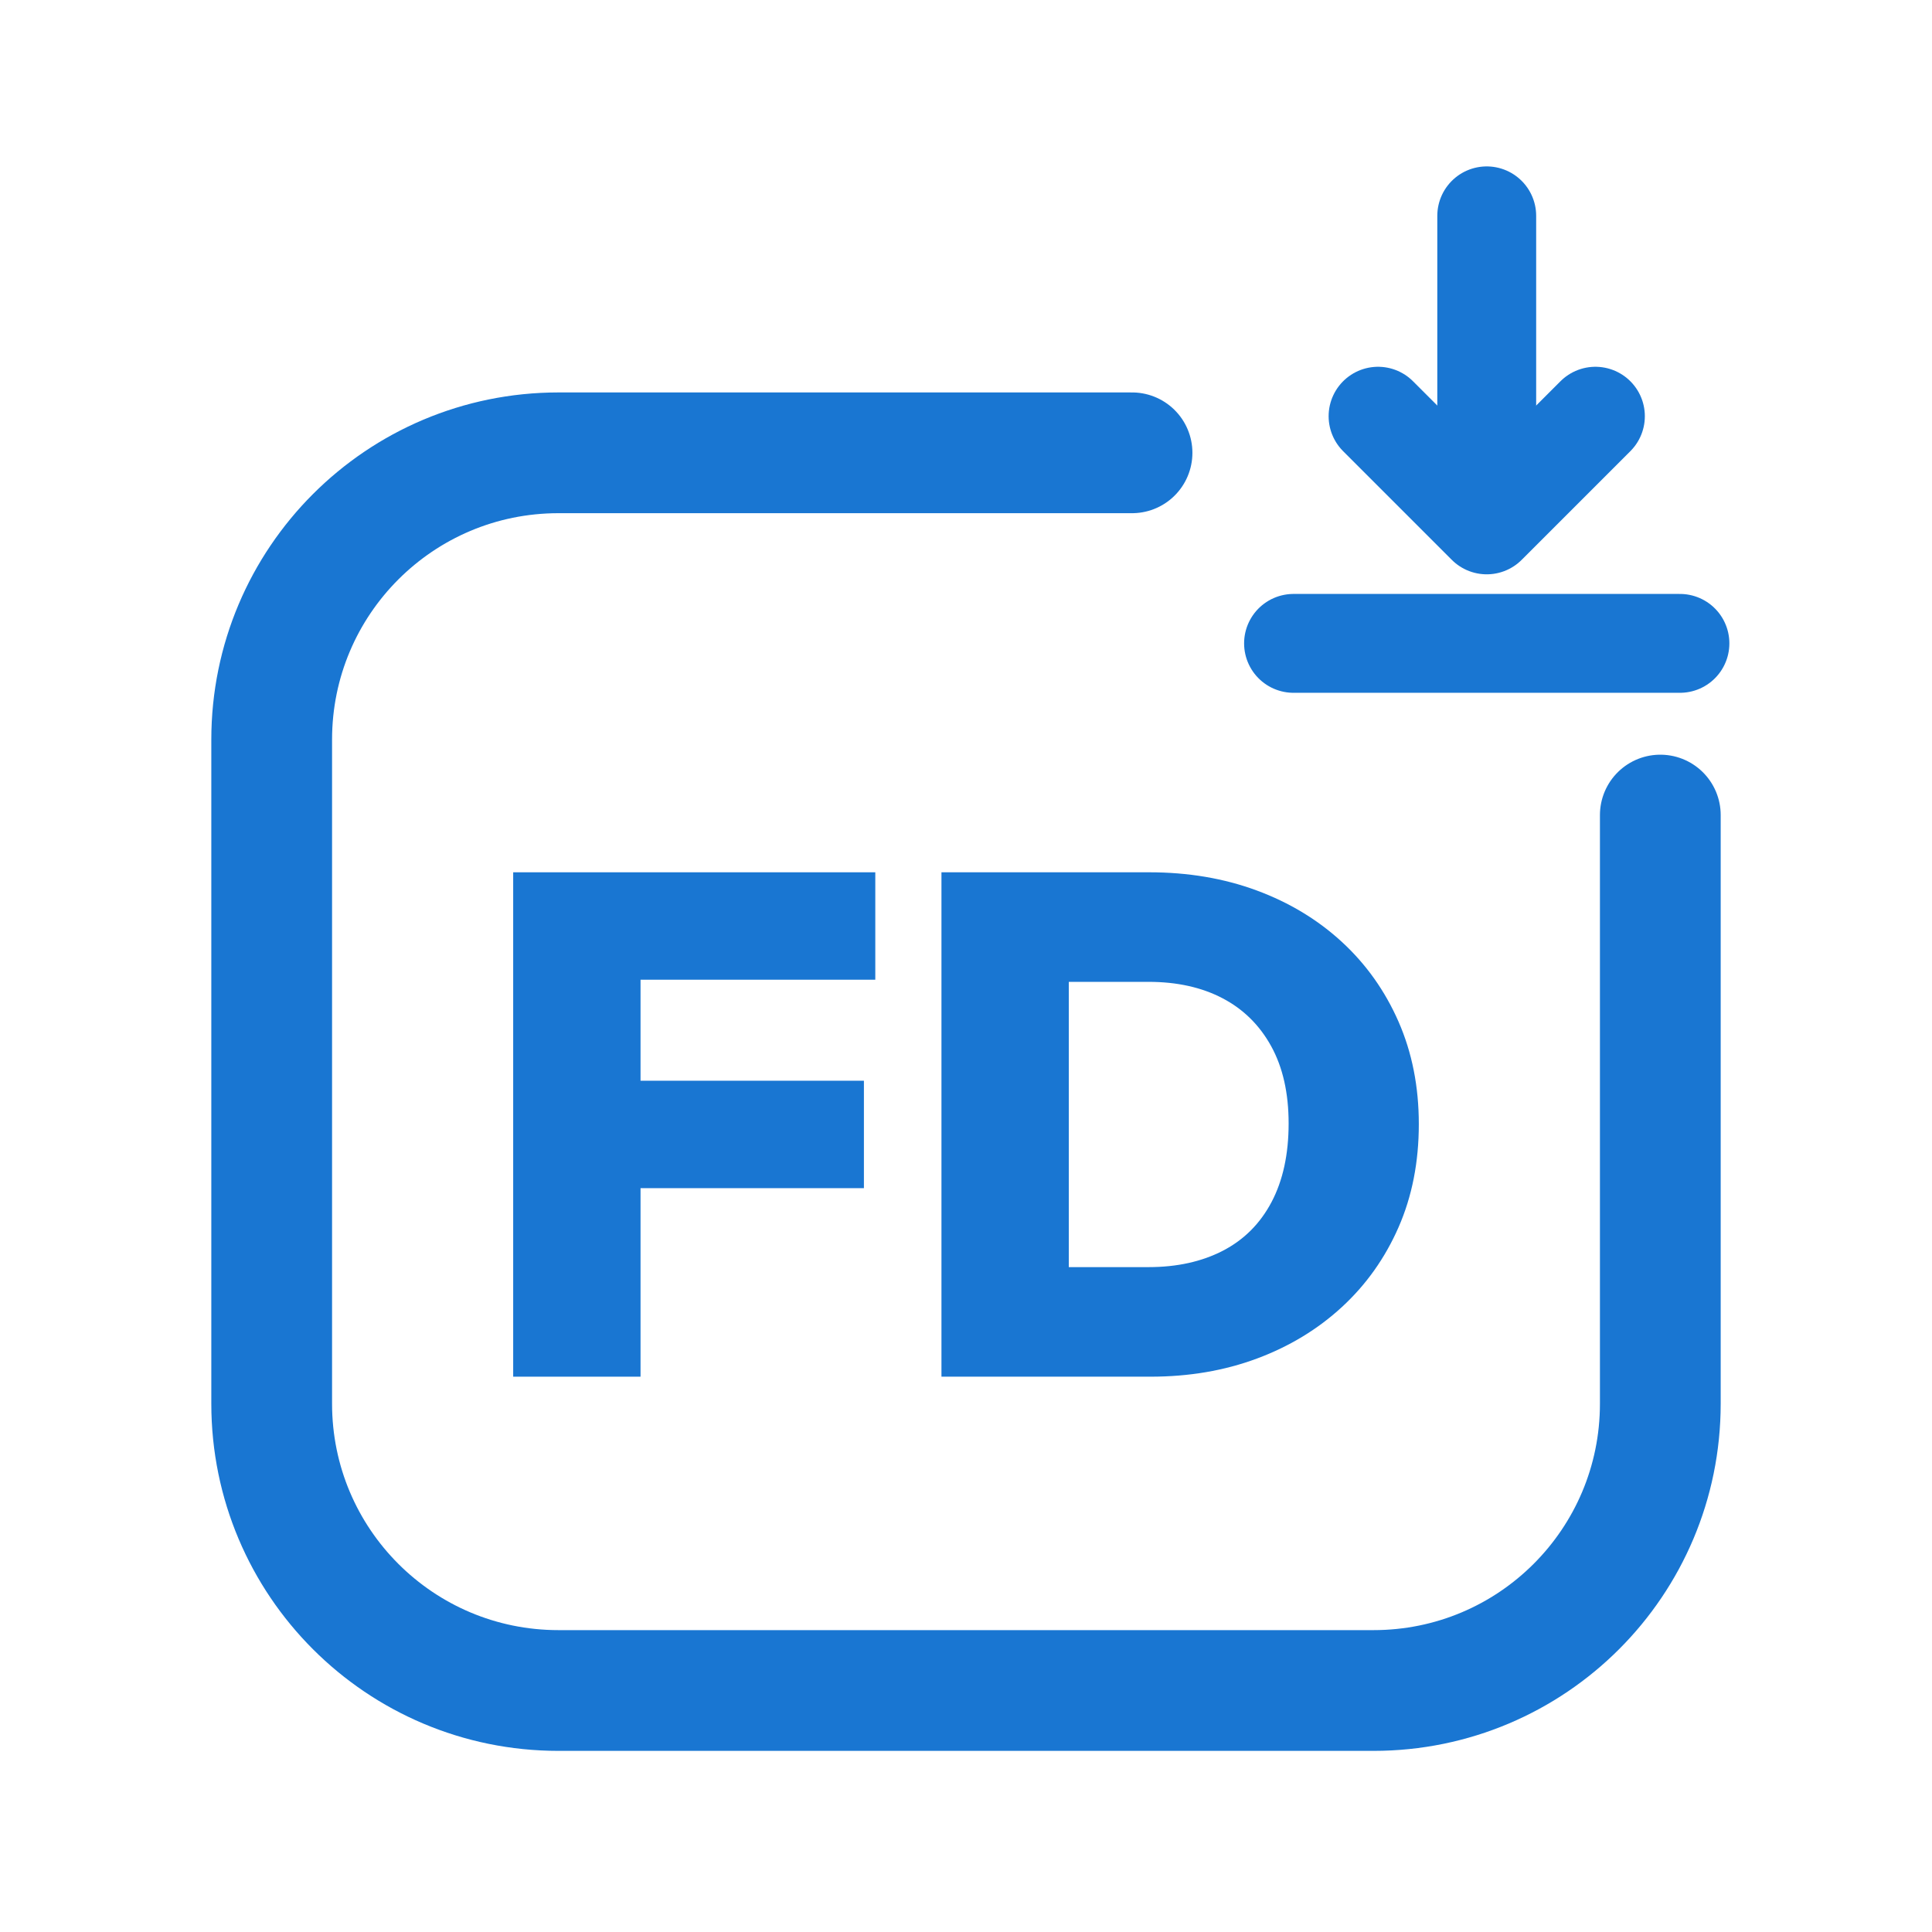
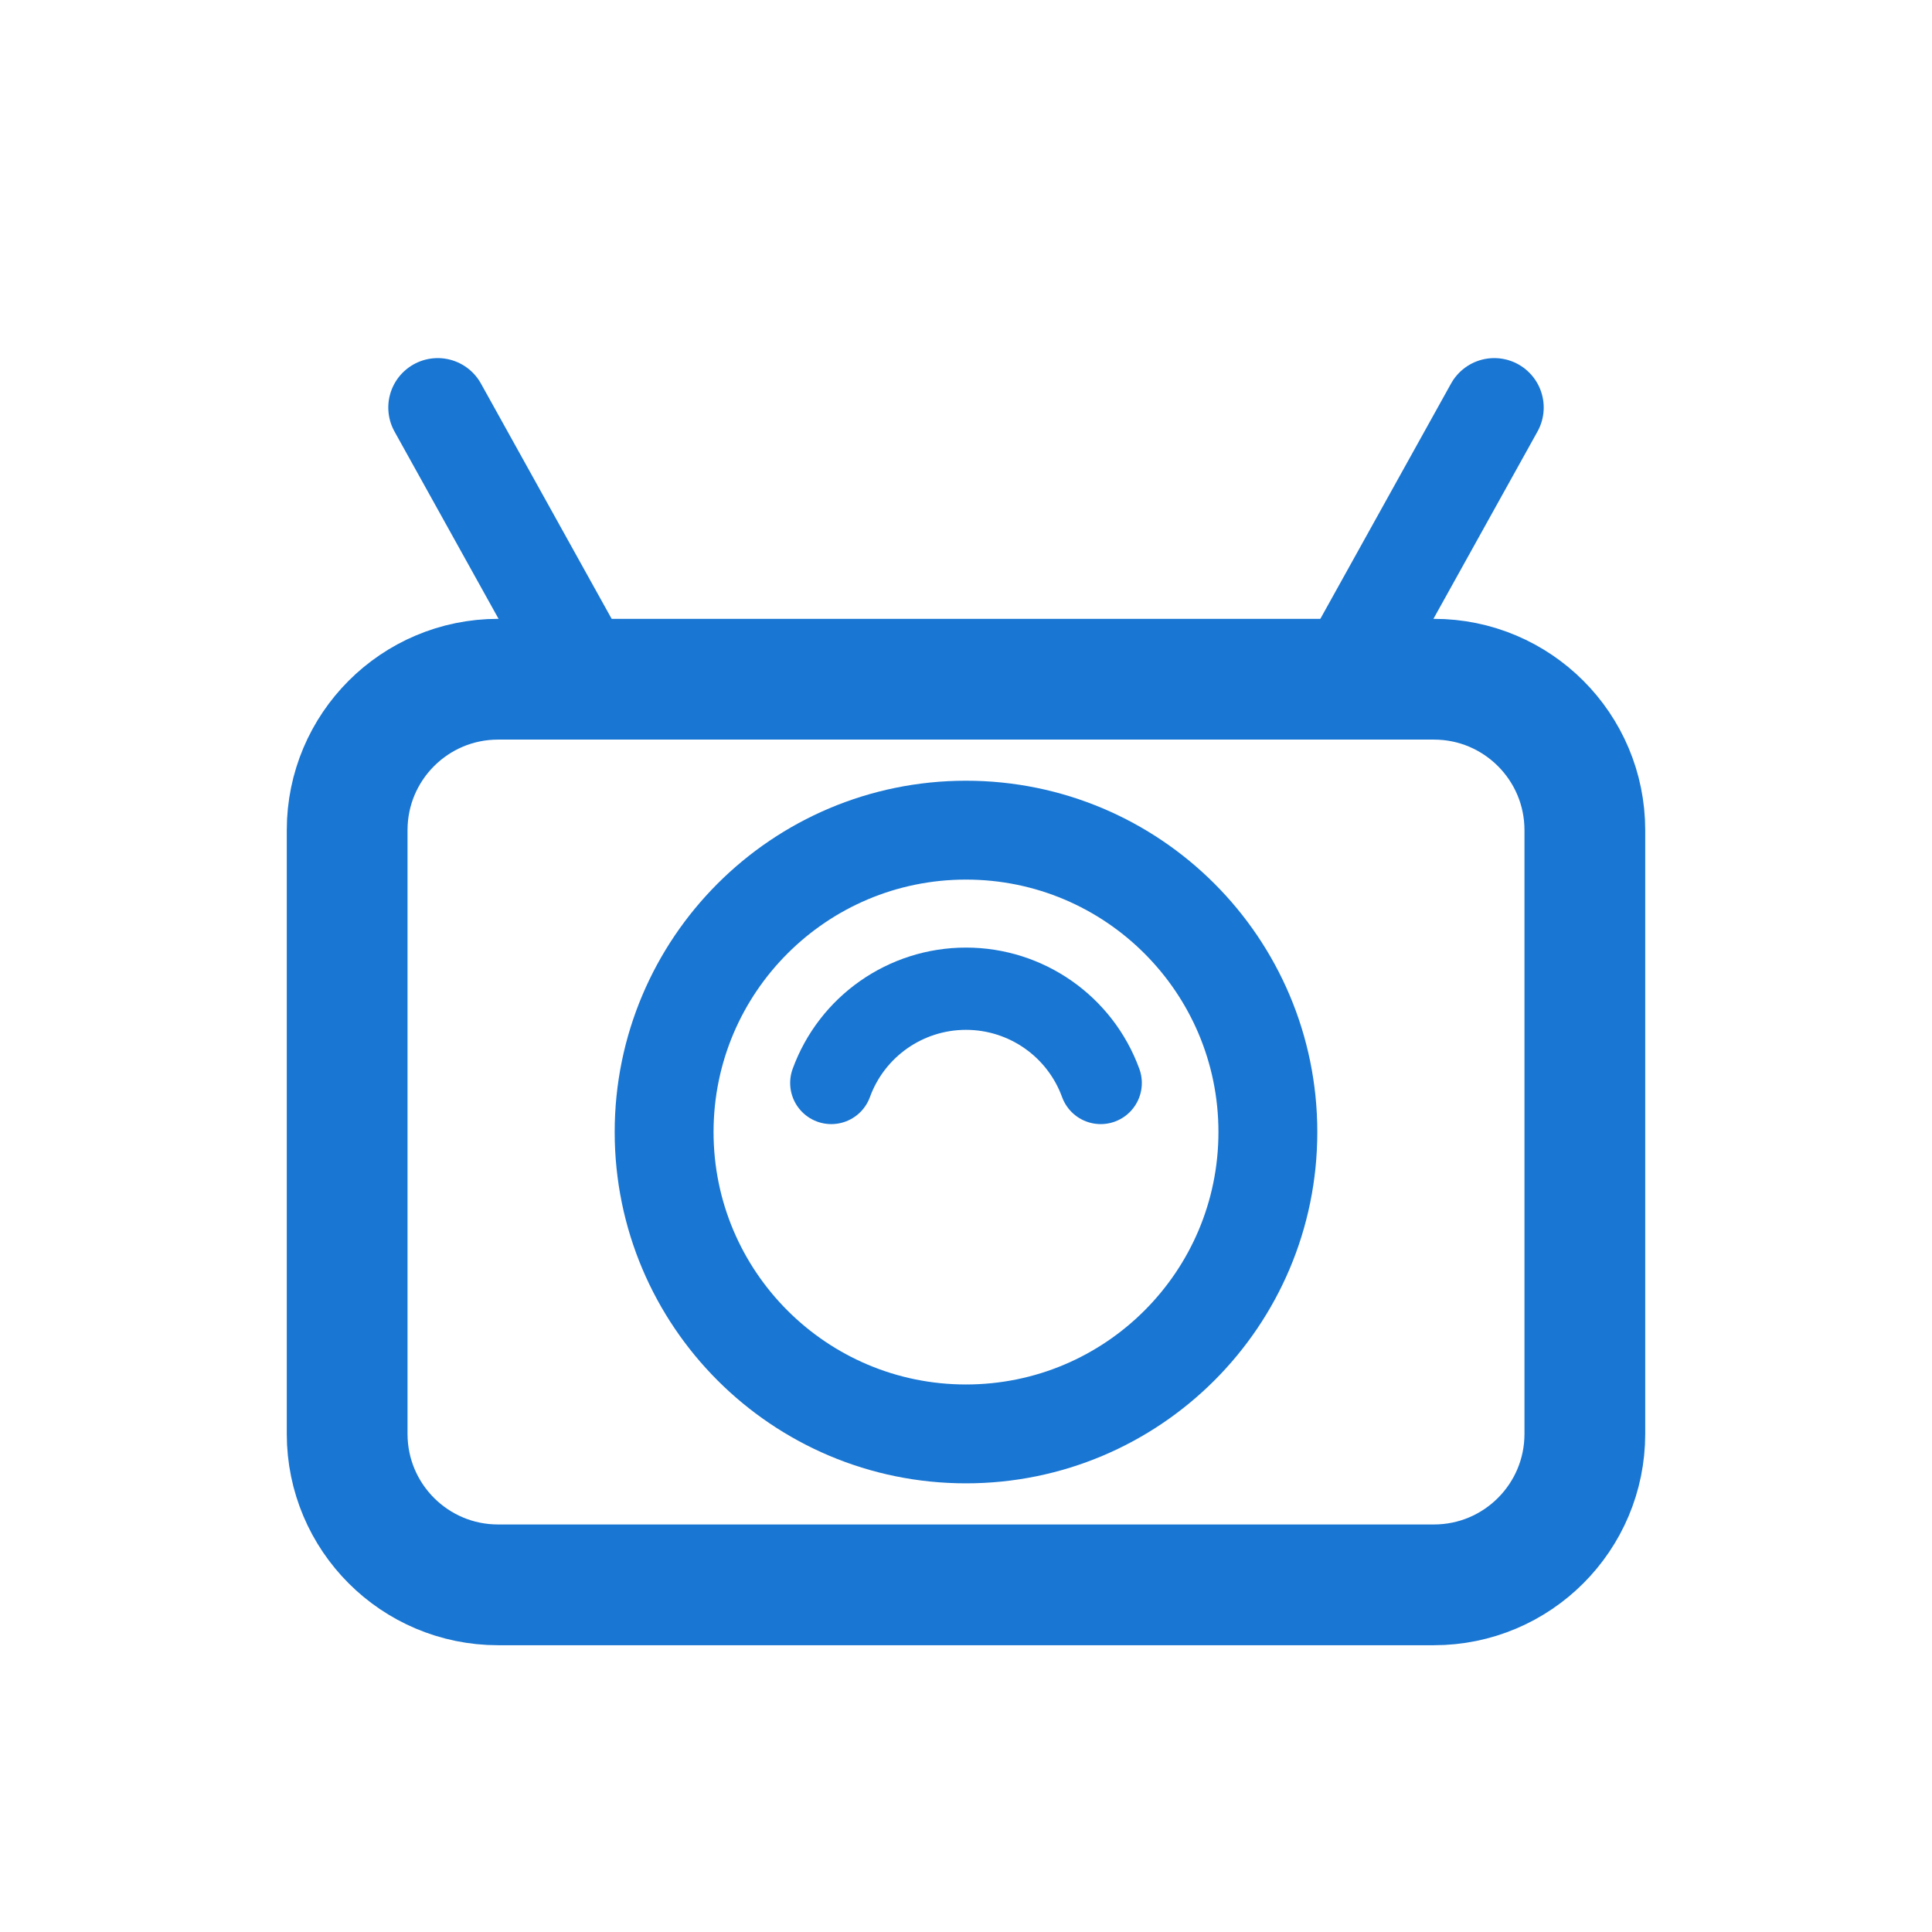
<svg xmlns="http://www.w3.org/2000/svg" viewBox="0 0 512 512" width="512" height="512">
-   <path d="M 300 120 L 148 120 C 106 120 72 154 72 196 L 72 372 C 72 414 106 448 148 448 L 364 448 C 406 448 440 414 440 372 L 440 216" fill="none" stroke="#1976D2" stroke-width="32.0" stroke-linecap="round" stroke-linejoin="round" />
-   <path d="M 394.0 57.2 L 394.0 137.2" fill="none" stroke="#1976D2" stroke-width="26.2" stroke-linecap="round" stroke-linejoin="round" />
-   <path d="M 365.2 110.3 L 394.0 139.1 L 422.8 110.3" fill="none" stroke="#1976D2" stroke-width="26.2" stroke-linecap="round" stroke-linejoin="round" />
-   <path d="M 342.8 170.5 L 445.2 170.5" fill="none" stroke="#1976D2" stroke-width="26.2" stroke-linecap="round" stroke-linejoin="round" />
-   <path d="M136.0 364.834V231.166H169.747V364.834ZM162.771 314.874V286.405H228.946V314.874ZM162.771 259.634V231.166H231.962V259.634Z" fill="#1976D2" stroke="none" />
-   <path d="M272.308 364.834V335.8H304.358Q315.67 335.8 324.06 331.464Q332.449 327.128 336.974 318.55Q341.499 309.972 341.499 297.717Q341.499 285.651 336.88 277.262Q332.261 268.872 323.965 264.536Q315.67 260.2 304.358 260.2H270.8V231.166H304.547Q320.006 231.166 333.015 235.973Q346.024 240.781 355.639 249.642Q365.254 258.503 370.627 270.757Q376.0 283.012 376.0 297.906Q376.0 312.988 370.627 325.243Q365.254 337.497 355.639 346.358Q346.024 355.219 333.109 360.027Q320.195 364.834 304.924 364.834ZM249.496 364.834V231.166H283.243V364.834Z" fill="#1976D2" stroke="none" />
+   <path d="M 156 180 L 116 108 M 356 180 L 396 108" fill="none" stroke="#1976D2" stroke-width="26.2" stroke-linecap="round" stroke-linejoin="round" />
+   <rect x="92" y="180" width="328" height="240" rx="40" fill="none" stroke="#1976D2" stroke-width="32.0" stroke-linecap="round" stroke-linejoin="round" />
+   <circle cx="256" cy="300" r="80" fill="none" stroke="#1976D2" stroke-width="26.2" stroke-linecap="round" stroke-linejoin="round" />
+   <path d="M 220.3 287.0 A 38 38 0 0 1 291.7 287.0" fill="none" stroke="#1976D2" stroke-width="21.8" stroke-linecap="round" stroke-linejoin="round" />
</svg>
